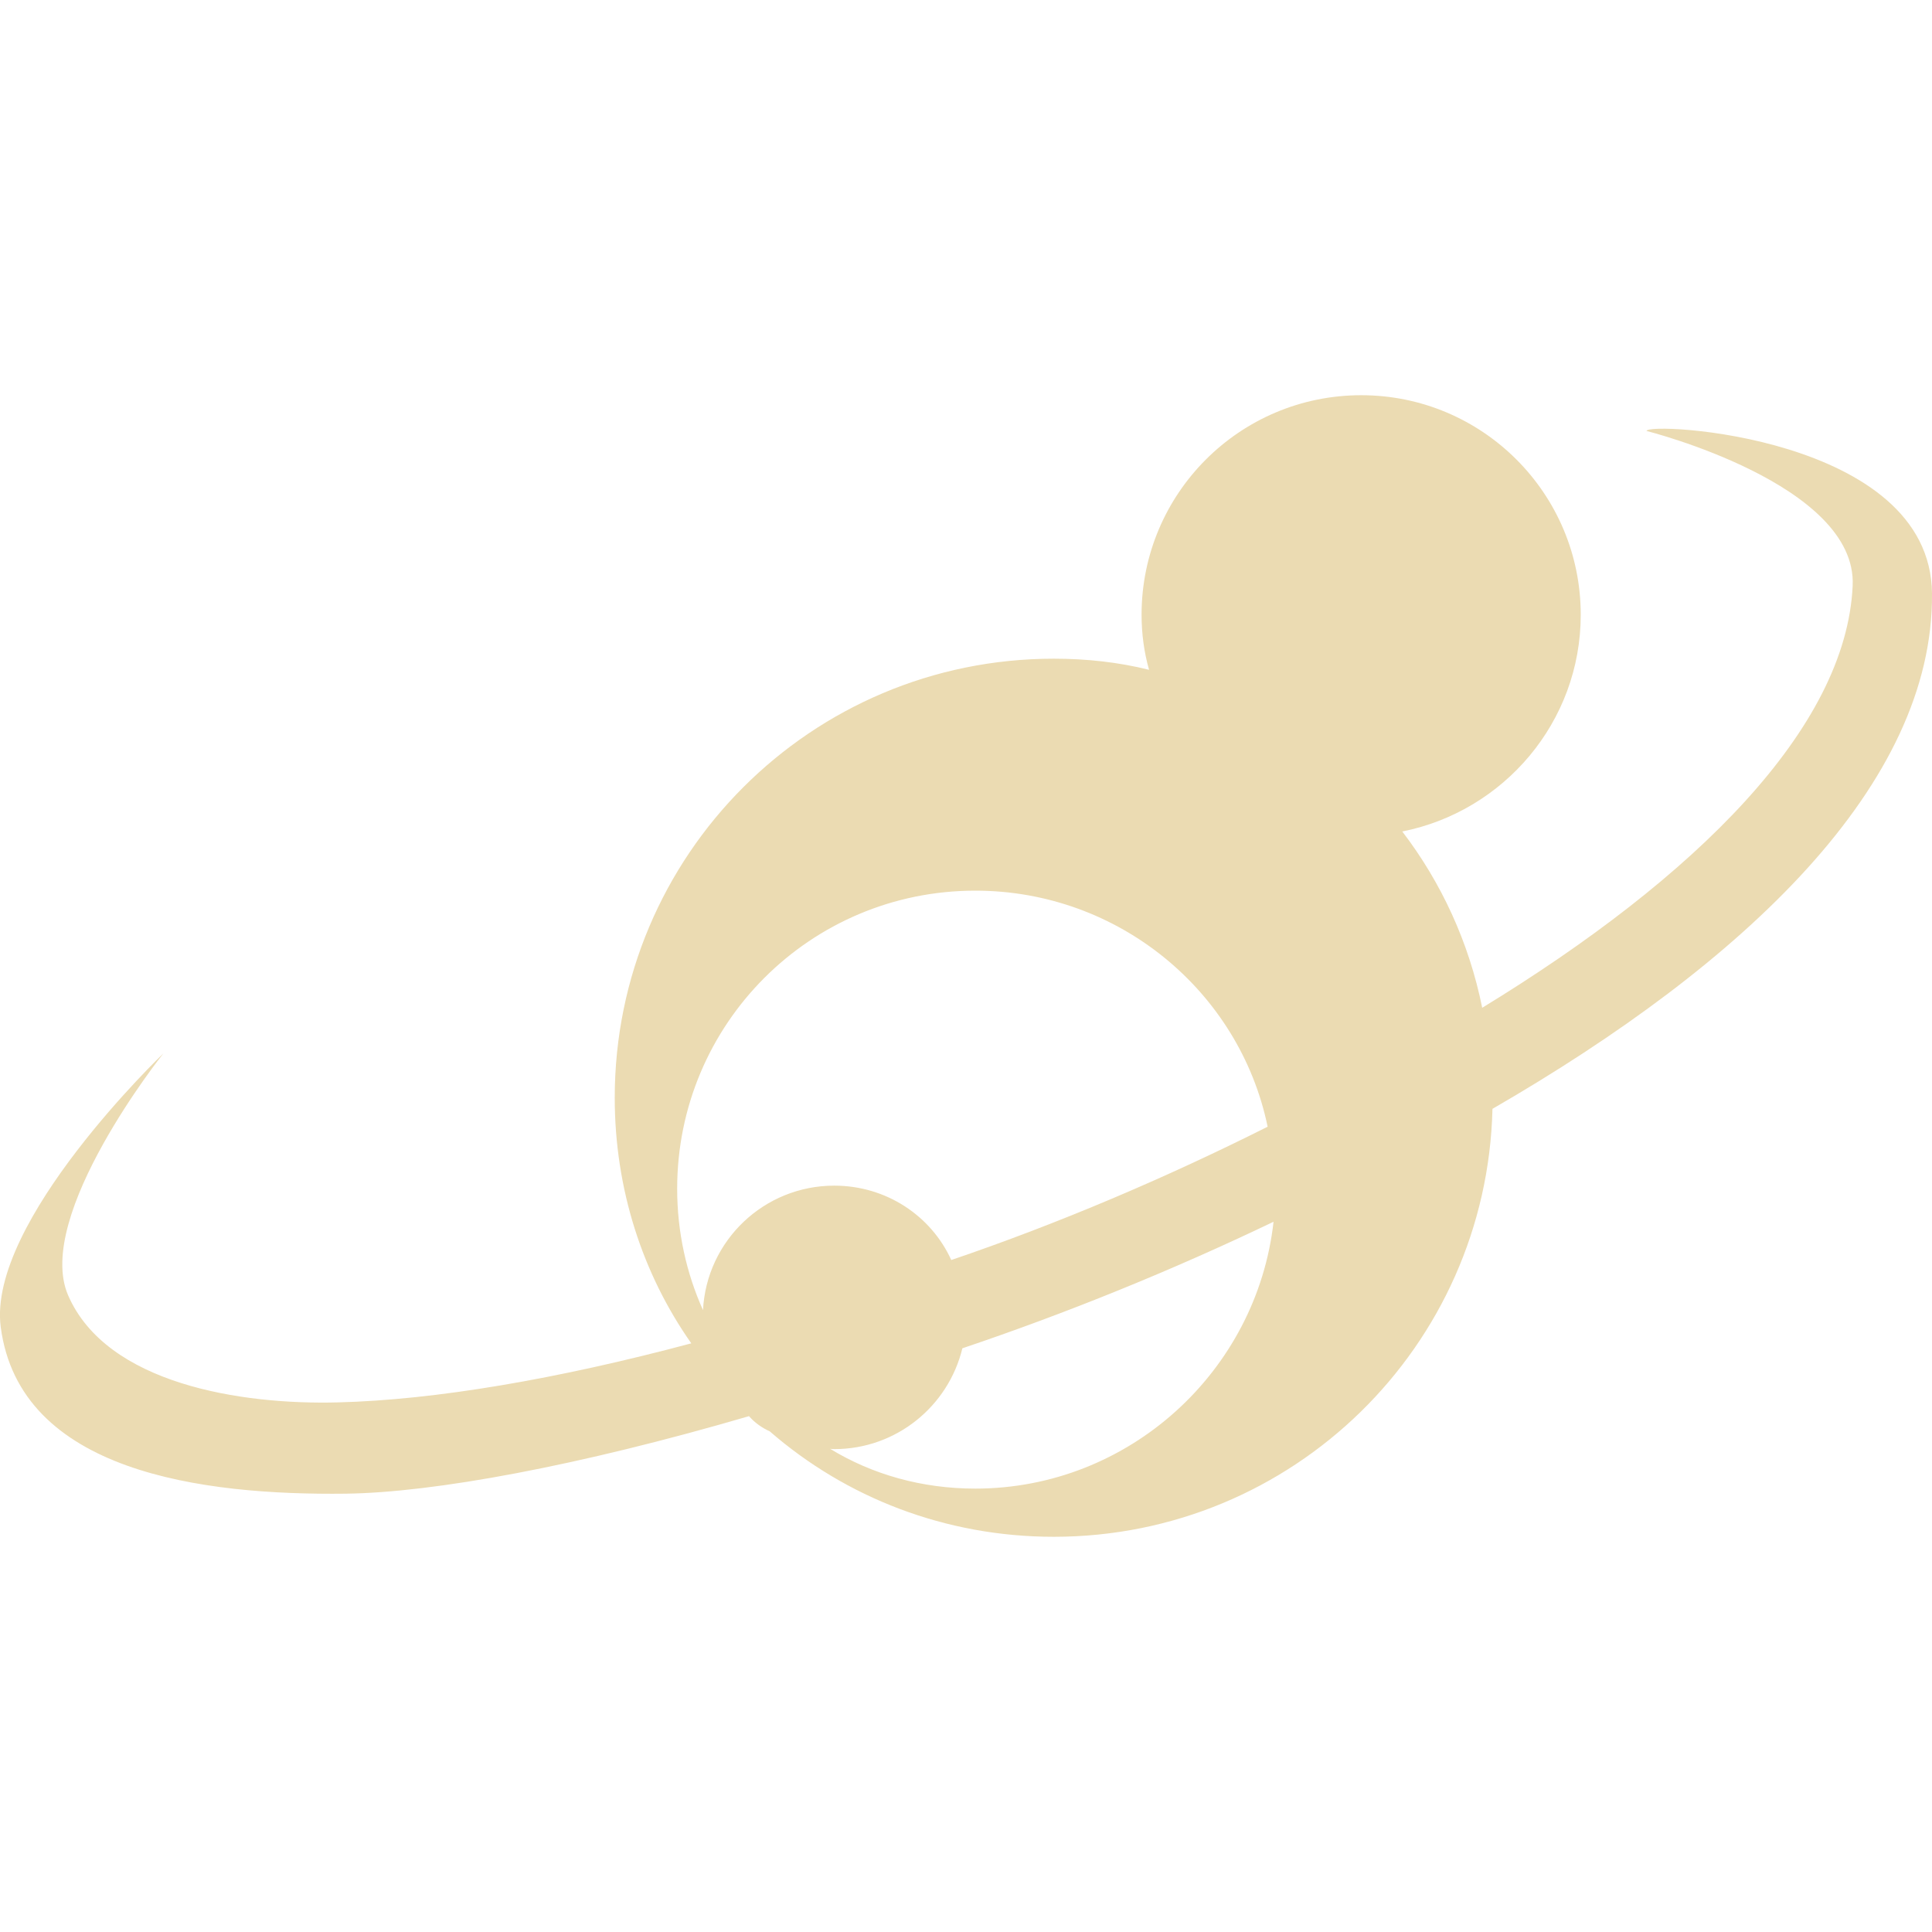
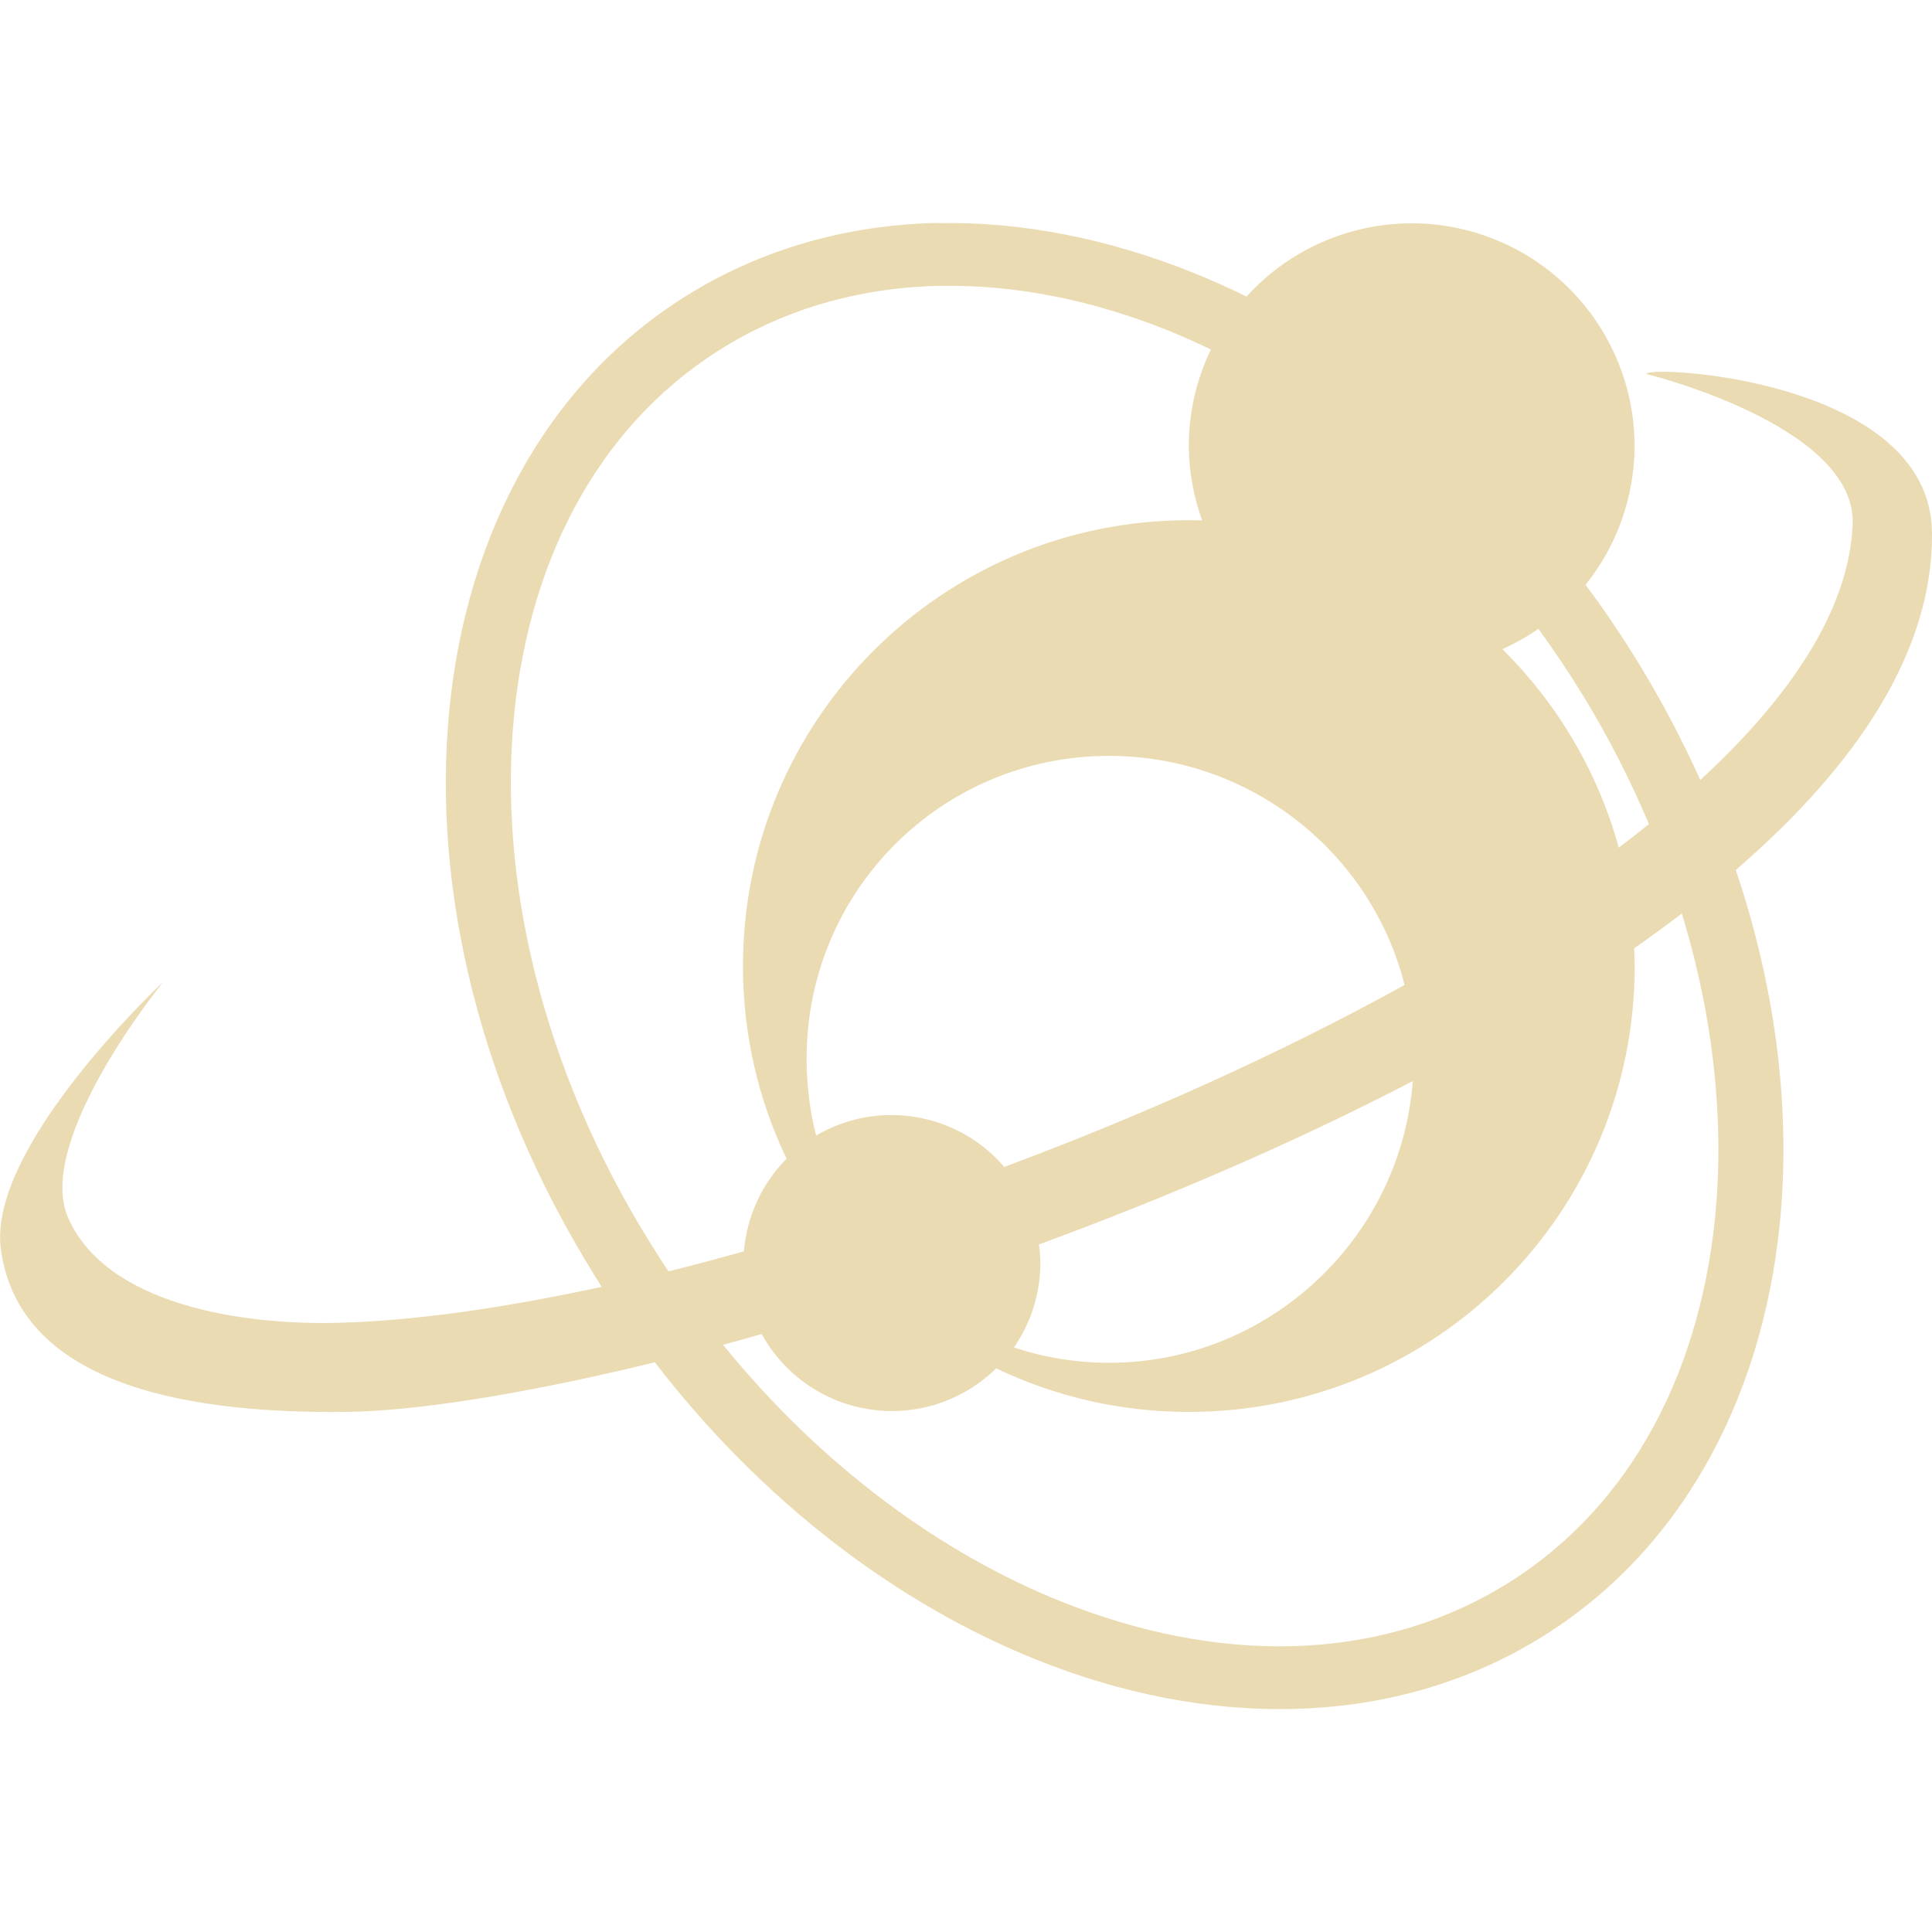
- <svg xmlns="http://www.w3.org/2000/svg" style="isolation:isolate" width="16" height="16" viewBox="0 0 16 16">
+ <svg xmlns="http://www.w3.org/2000/svg" width="16" height="16" version="1.1">
  <defs>
-     <style id="current-color-scheme" type="text/css">
-    .ColorScheme-Text { color:#ebdbb2; } .ColorScheme-Highlight { color:#458588; }
-   </style>
-     <linearGradient id="arrongin" x1="0%" x2="0%" y1="0%" y2="100%">
-       <stop offset="0%" style="stop-color:#d79921; stop-opacity:1" />
-       <stop offset="100%" style="stop-color:#b57614; stop-opacity:1" />
-     </linearGradient>
-     <linearGradient id="aurora" x1="0%" x2="0%" y1="0%" y2="100%">
-       <stop offset="0%" style="stop-color:#83a598; stop-opacity:1" />
-       <stop offset="100%" style="stop-color:#b16286; stop-opacity:1" />
-     </linearGradient>
-     <linearGradient id="fitdance" x1="0%" x2="0%" y1="0%" y2="100%">
-       <stop offset="0%" style="stop-color:#8ec07c; stop-opacity:1" />
-       <stop offset="100%" style="stop-color:#458588; stop-opacity:1" />
-     </linearGradient>
-     <linearGradient id="oomox" x1="0%" x2="0%" y1="0%" y2="100%">
-       <stop offset="0%" style="stop-color:#458588; stop-opacity:1" />
-       <stop offset="100%" style="stop-color:#928374; stop-opacity:1" />
-     </linearGradient>
-     <linearGradient id="rainblue" x1="0%" x2="0%" y1="0%" y2="100%">
-       <stop offset="0%" style="stop-color:#b8bb26; stop-opacity:1" />
-       <stop offset="100%" style="stop-color:#076678; stop-opacity:1" />
-     </linearGradient>
-     <linearGradient id="sunrise" x1="0%" x2="0%" y1="0%" y2="100%">
-       <stop offset="0%" style="stop-color: #fe8019; stop-opacity:1" />
-       <stop offset="100%" style="stop-color: #fabd2f; stop-opacity:1" />
-     </linearGradient>
-     <linearGradient id="telinkrin" x1="0%" x2="0%" y1="0%" y2="100%">
-       <stop offset="0%" style="stop-color: #83a598; stop-opacity:1" />
-       <stop offset="100%" style="stop-color: #83a598; stop-opacity:1" />
-     </linearGradient>
-     <linearGradient id="60spsycho" x1="0%" x2="0%" y1="0%" y2="100%">
-       <stop offset="0%" style="stop-color: #fb4934; stop-opacity:1" />
-       <stop offset="25%" style="stop-color: #fabd2f; stop-opacity:1" />
-       <stop offset="50%" style="stop-color: #fe8019; stop-opacity:1" />
-       <stop offset="100%" style="stop-color: #689d6a; stop-opacity:1" />
-     </linearGradient>
-     <linearGradient id="90ssummer" x1="0%" x2="0%" y1="0%" y2="100%">
-       <stop offset="0%" style="stop-color: #b16286; stop-opacity:1" />
-       <stop offset="20%" style="stop-color: #8ec07c; stop-opacity:1" />
-       <stop offset="50%" style="stop-color: #fabd2f; stop-opacity:1" />
-       <stop offset="100%" style="stop-color: #458588; stop-opacity:1" />
-     </linearGradient>
-     <linearGradient id="cyberneon" x1="0%" x2="0%" y1="0%" y2="100%">
-       <stop offset="0" style="stop-color:#83a598; stop-opacity:1" />
-       <stop offset="1" style="stop-color:#b16286; stop-opacity:1" />
-     </linearGradient>
+     <style type="text/css" id="current-color-scheme">.ColorScheme-Text { color:#ebdbb2; } .ColorScheme-Highlight { color:#458588; }</style>
  </defs>
-   <path style="fill:currentColor" class="ColorScheme-Text" fill-rule="evenodd" d="M 6.203 11.728 C 4.793 12.14 3.592 12.361 2.863 12.37 C 1.673 12.384 0.164 12.192 0.006 10.99 C -0.108 10.119 1.353 8.724 1.353 8.724 L 1.353 8.724 C 1.353 8.724 0.279 10.069 0.564 10.727 C 0.883 11.462 1.997 11.635 2.798 11.614 C 3.602 11.594 4.617 11.421 5.725 11.125 L 5.725 11.125 C 5.321 10.55 5.091 9.847 5.091 9.091 C 5.091 7.082 6.718 5.455 8.727 5.455 L 8.727 5.455 C 8.999 5.455 9.263 5.484 9.516 5.547 L 9.516 5.547 C 9.475 5.403 9.454 5.249 9.454 5.091 C 9.454 4.087 10.268 3.273 11.273 3.273 C 12.277 3.273 13.091 4.087 13.091 5.091 C 13.091 5.98 12.453 6.719 11.613 6.886 C 11.936 7.308 12.166 7.805 12.275 8.346 C 14.042 7.267 15.29 6.031 15.343 4.85 C 15.381 4.007 13.636 3.569 13.636 3.569 C 13.636 3.491 15.989 3.607 16 4.915 C 16.013 6.496 14.454 7.973 12.36 9.183 C 12.313 11.15 10.706 12.727 8.727 12.727 C 7.827 12.727 7.004 12.401 6.375 11.854 C 6.309 11.824 6.25 11.782 6.203 11.728 Z M 5.822 10.85 C 5.684 10.543 5.608 10.202 5.608 9.845 C 5.608 8.479 6.711 7.376 8.077 7.376 L 8.077 7.376 C 9.265 7.376 10.266 8.211 10.498 9.331 L 10.498 9.331 L 10.498 9.331 C 9.658 9.753 8.766 10.133 7.878 10.435 C 7.711 10.068 7.339 9.819 6.909 9.819 C 6.327 9.819 5.851 10.275 5.822 10.85 Z M 6.874 11.998 C 7.224 12.212 7.637 12.328 8.077 12.328 C 9.351 12.328 10.408 11.356 10.547 10.118 L 10.547 10.118 L 10.547 10.118 C 9.703 10.523 8.822 10.879 7.97 11.166 C 7.854 11.645 7.423 12.001 6.909 12.001 C 6.897 12.001 6.885 12 6.874 11.998 Z" />
+   <path class="ColorScheme-Text" fill="currentColor" d="m7.766 1.846c-0.702 0.015-1.381 0.191-1.99 0.548-1.219 0.714-1.911 2.009-2.055 3.486-0.144 1.476 0.248 3.145 1.2 4.678 0.021 0.033 0.042 0.066 0.062 0.099-0.817 0.177-1.564 0.283-2.185 0.298-0.801 0.02-1.915-0.15-2.233-0.868-0.285-0.643 0.788-1.957 0.788-1.957s-1.46 1.363-1.346 2.214c0.157 1.174 1.665 1.362 2.856 1.349 0.592-0.007 1.499-0.152 2.56-0.411 0.887 1.152 2.002 2 3.168 2.466 1.398 0.559 2.885 0.568 4.096-0.142 1.211-0.71 1.901-1.993 2.051-3.459 0.095-0.93-0.024-1.939-0.363-2.942 1-0.864 1.634-1.808 1.625-2.793-0.011-1.278-2.366-1.391-2.366-1.315 0 0 1.747 0.427 1.709 1.25-0.032 0.7-0.508 1.418-1.262 2.113-0.147-0.326-0.315-0.648-0.51-0.966-0.138-0.226-0.286-0.444-0.44-0.651a1.846 1.846 0 0 0 0.406-1.139 1.846 1.846 0 0 0-3.214-1.248c-0.142-0.07-0.284-0.134-0.428-0.192-0.703-0.284-1.428-0.431-2.13-0.416zm0.017 0.522c0.618-0.013 1.264 0.115 1.906 0.375 0.113 0.046 0.227 0.098 0.339 0.151a1.846 1.846 0 0 0-0.183 0.808 1.846 1.846 0 0 0 0.111 0.608c-0.037-0.001-0.073-0.002-0.111-0.002-2.04 0-3.692 1.652-3.692 3.692 0 0.572 0.129 1.113 0.361 1.596a1.231 1.231 0 0 0-0.353 0.767c-0.212 0.059-0.419 0.115-0.625 0.166-0.053-0.079-0.103-0.159-0.154-0.24-0.896-1.443-1.257-3.011-1.125-4.361 0.132-1.35 0.745-2.471 1.796-3.087 0.525-0.308 1.113-0.461 1.731-0.474zm4.957 2.839c0.129 0.177 0.253 0.362 0.37 0.553 0.214 0.35 0.394 0.706 0.546 1.065-0.081 0.065-0.164 0.13-0.25 0.195-0.174-0.632-0.511-1.196-0.964-1.644a1.846 1.846 0 0 0 0.298-0.168zm-3.555 1.053c1.176 0 2.172 0.806 2.447 1.897-1.022 0.565-2.165 1.079-3.315 1.507a1.231 1.231 0 0 0-1.558-0.26c-0.053-0.204-0.079-0.419-0.079-0.639 0-1.387 1.118-2.505 2.505-2.505zm4.743 1.305c0.267 0.873 0.355 1.741 0.274 2.531-0.137 1.34-0.75 2.451-1.793 3.063-1.044 0.612-2.338 0.617-3.616 0.106-1.009-0.404-1.996-1.132-2.805-2.128 0.106-0.028 0.212-0.059 0.32-0.089a1.231 1.231 0 0 0 1.942 0.284c0.483 0.232 1.024 0.361 1.596 0.361 2.04 0 3.692-1.652 3.692-3.692 0-0.049-3e-3 -0.098-0.005-0.147 0.136-0.095 0.267-0.191 0.394-0.288zm-2.228 1.387c-0.097 1.3-1.19 2.334-2.515 2.334-0.276 0-0.54-0.045-0.788-0.127a1.231 1.231 0 0 0 0.219-0.697 1.231 1.231 0 0 0-0.012-0.156c1.051-0.386 2.114-0.842 3.096-1.353z" />
</svg>
